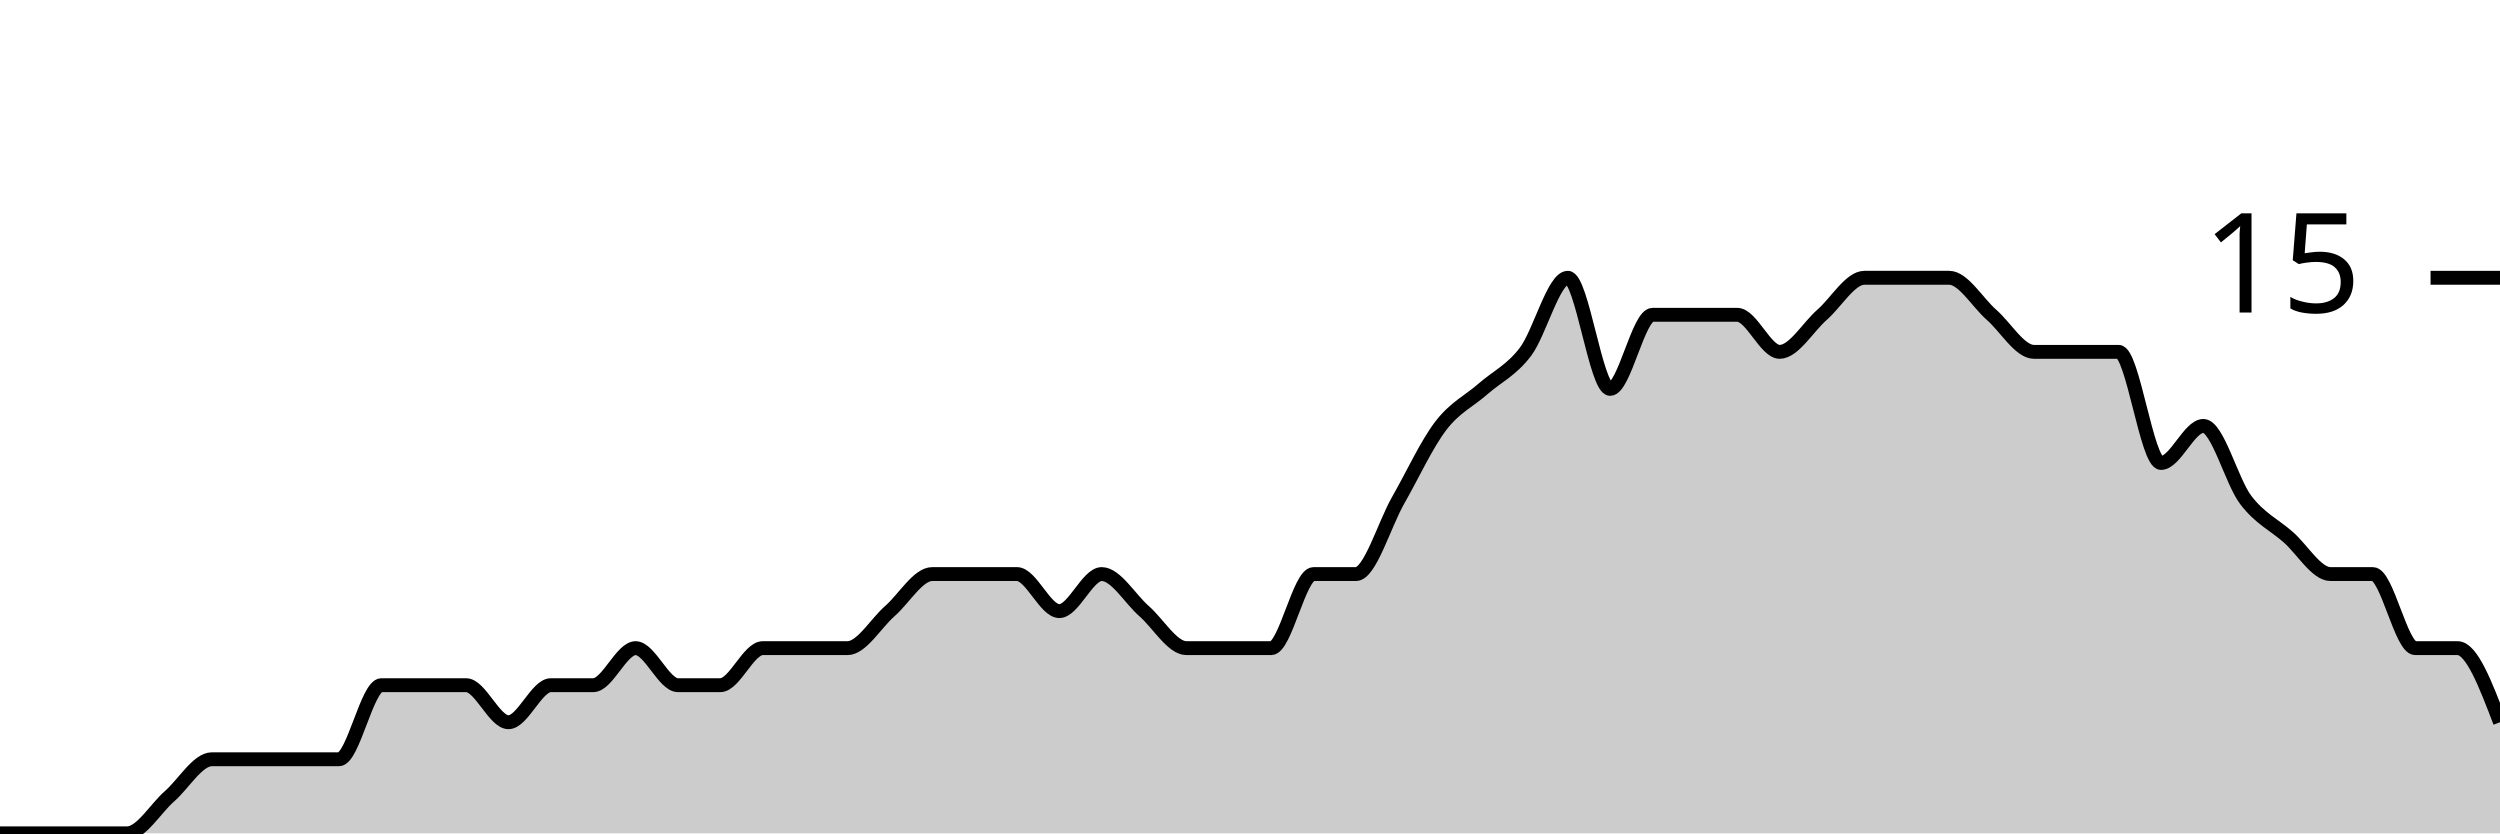
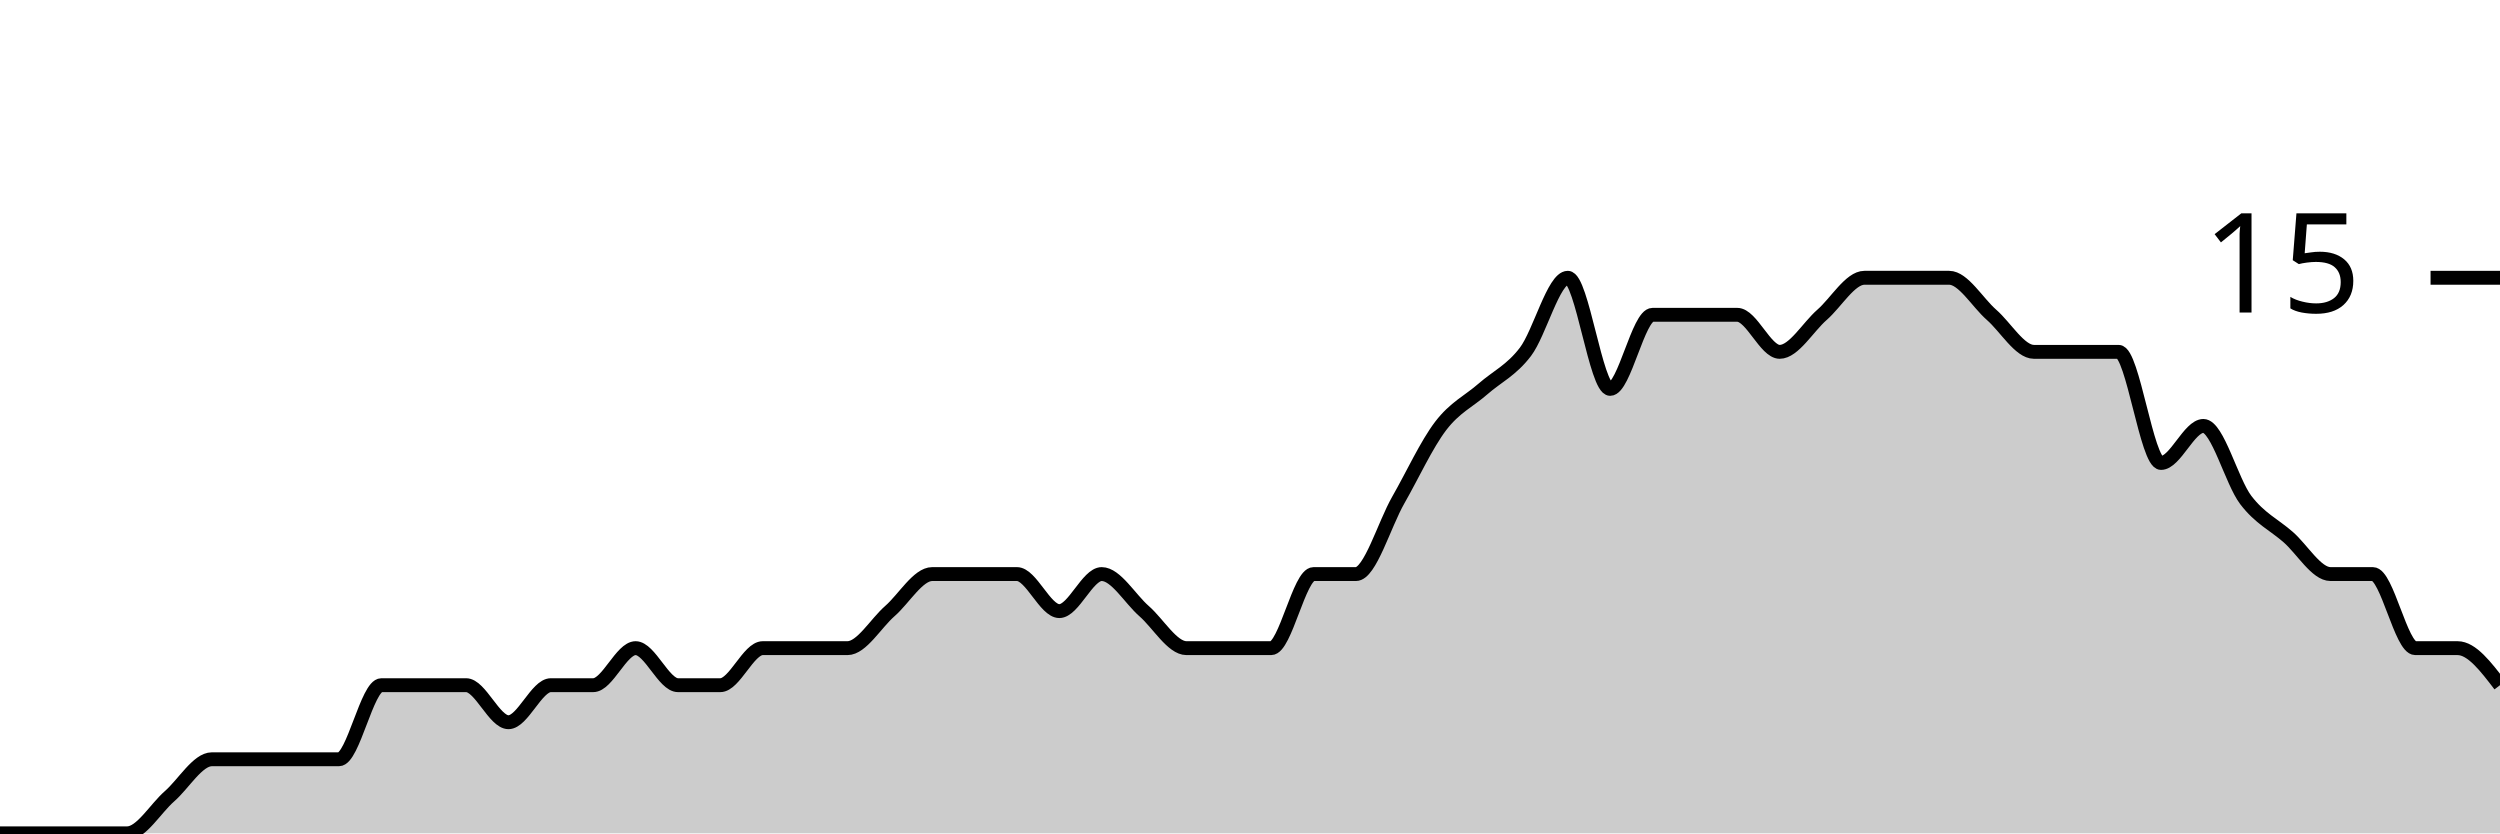
<svg xmlns="http://www.w3.org/2000/svg" viewBox="0 0 180 60">
  <g transform="translate(0,20)">
-     <path class="area" fill="rgba(0, 0, 0, 0.2)" d="M0,40C1.017,40,2.034,40,3.051,40C4.068,40,5.085,40,6.102,40C7.119,40,8.136,40,9.153,40C10.169,40,11.186,38.222,12.203,37.333C13.22,36.444,14.237,34.667,15.254,34.667C16.271,34.667,17.288,34.667,18.305,34.667C19.322,34.667,20.339,34.667,21.356,34.667C22.373,34.667,23.39,34.667,24.407,34.667C25.424,34.667,26.441,29.333,27.458,29.333C28.475,29.333,29.492,29.333,30.508,29.333C31.525,29.333,32.542,29.333,33.559,29.333C34.576,29.333,35.593,32,36.61,32C37.627,32,38.644,29.333,39.661,29.333C40.678,29.333,41.695,29.333,42.712,29.333C43.729,29.333,44.746,26.667,45.763,26.667C46.78,26.667,47.797,29.333,48.814,29.333C49.831,29.333,50.847,29.333,51.864,29.333C52.881,29.333,53.898,26.667,54.915,26.667C55.932,26.667,56.949,26.667,57.966,26.667C58.983,26.667,60,26.667,61.017,26.667C62.034,26.667,63.051,24.889,64.068,24C65.085,23.111,66.102,21.333,67.119,21.333C68.136,21.333,69.153,21.333,70.169,21.333C71.186,21.333,72.203,21.333,73.22,21.333C74.237,21.333,75.254,24,76.271,24C77.288,24,78.305,21.333,79.322,21.333C80.339,21.333,81.356,23.111,82.373,24C83.39,24.889,84.407,26.667,85.424,26.667C86.441,26.667,87.458,26.667,88.475,26.667C89.492,26.667,90.508,26.667,91.525,26.667C92.542,26.667,93.559,21.333,94.576,21.333C95.593,21.333,96.61,21.333,97.627,21.333C98.644,21.333,99.661,17.778,100.678,16C101.695,14.222,102.712,12,103.729,10.667C104.746,9.333,105.763,8.889,106.78,8C107.797,7.111,108.814,6.667,109.831,5.333C110.847,4,111.864,0,112.881,0C113.898,0,114.915,8,115.932,8C116.949,8,117.966,2.667,118.983,2.667C120,2.667,121.017,2.667,122.034,2.667C123.051,2.667,124.068,2.667,125.085,2.667C126.102,2.667,127.119,5.333,128.136,5.333C129.153,5.333,130.169,3.556,131.186,2.667C132.203,1.778,133.22,0,134.237,0C135.254,0,136.271,0,137.288,0C138.305,0,139.322,0,140.339,0C141.356,0,142.373,1.778,143.39,2.667C144.407,3.556,145.424,5.333,146.441,5.333C147.458,5.333,148.475,5.333,149.492,5.333C150.508,5.333,151.525,5.333,152.542,5.333C153.559,5.333,154.576,13.333,155.593,13.333C156.61,13.333,157.627,10.667,158.644,10.667C159.661,10.667,160.678,14.667,161.695,16C162.712,17.333,163.729,17.778,164.746,18.667C165.763,19.556,166.78,21.333,167.797,21.333C168.814,21.333,169.831,21.333,170.847,21.333C171.864,21.333,172.881,26.667,173.898,26.667C174.915,26.667,175.932,26.667,176.949,26.667C177.966,26.667,178.983,29.333,180,32L180,40C178.983,40,177.966,40,176.949,40C175.932,40,174.915,40,173.898,40C172.881,40,171.864,40,170.847,40C169.831,40,168.814,40,167.797,40C166.78,40,165.763,40,164.746,40C163.729,40,162.712,40,161.695,40C160.678,40,159.661,40,158.644,40C157.627,40,156.61,40,155.593,40C154.576,40,153.559,40,152.542,40C151.525,40,150.508,40,149.492,40C148.475,40,147.458,40,146.441,40C145.424,40,144.407,40,143.39,40C142.373,40,141.356,40,140.339,40C139.322,40,138.305,40,137.288,40C136.271,40,135.254,40,134.237,40C133.22,40,132.203,40,131.186,40C130.169,40,129.153,40,128.136,40C127.119,40,126.102,40,125.085,40C124.068,40,123.051,40,122.034,40C121.017,40,120,40,118.983,40C117.966,40,116.949,40,115.932,40C114.915,40,113.898,40,112.881,40C111.864,40,110.847,40,109.831,40C108.814,40,107.797,40,106.78,40C105.763,40,104.746,40,103.729,40C102.712,40,101.695,40,100.678,40C99.661,40,98.644,40,97.627,40C96.61,40,95.593,40,94.576,40C93.559,40,92.542,40,91.525,40C90.508,40,89.492,40,88.475,40C87.458,40,86.441,40,85.424,40C84.407,40,83.39,40,82.373,40C81.356,40,80.339,40,79.322,40C78.305,40,77.288,40,76.271,40C75.254,40,74.237,40,73.22,40C72.203,40,71.186,40,70.169,40C69.153,40,68.136,40,67.119,40C66.102,40,65.085,40,64.068,40C63.051,40,62.034,40,61.017,40C60,40,58.983,40,57.966,40C56.949,40,55.932,40,54.915,40C53.898,40,52.881,40,51.864,40C50.847,40,49.831,40,48.814,40C47.797,40,46.78,40,45.763,40C44.746,40,43.729,40,42.712,40C41.695,40,40.678,40,39.661,40C38.644,40,37.627,40,36.61,40C35.593,40,34.576,40,33.559,40C32.542,40,31.525,40,30.508,40C29.492,40,28.475,40,27.458,40C26.441,40,25.424,40,24.407,40C23.39,40,22.373,40,21.356,40C20.339,40,19.322,40,18.305,40C17.288,40,16.271,40,15.254,40C14.237,40,13.22,40,12.203,40C11.186,40,10.169,40,9.153,40C8.136,40,7.119,40,6.102,40C5.085,40,4.068,40,3.051,40C2.034,40,1.017,40,0,40Z" />
-     <path class="line" stroke="black" fill="none" d="M0,40C1.017,40,2.034,40,3.051,40C4.068,40,5.085,40,6.102,40C7.119,40,8.136,40,9.153,40C10.169,40,11.186,38.222,12.203,37.333C13.22,36.444,14.237,34.667,15.254,34.667C16.271,34.667,17.288,34.667,18.305,34.667C19.322,34.667,20.339,34.667,21.356,34.667C22.373,34.667,23.39,34.667,24.407,34.667C25.424,34.667,26.441,29.333,27.458,29.333C28.475,29.333,29.492,29.333,30.508,29.333C31.525,29.333,32.542,29.333,33.559,29.333C34.576,29.333,35.593,32,36.61,32C37.627,32,38.644,29.333,39.661,29.333C40.678,29.333,41.695,29.333,42.712,29.333C43.729,29.333,44.746,26.667,45.763,26.667C46.78,26.667,47.797,29.333,48.814,29.333C49.831,29.333,50.847,29.333,51.864,29.333C52.881,29.333,53.898,26.667,54.915,26.667C55.932,26.667,56.949,26.667,57.966,26.667C58.983,26.667,60,26.667,61.017,26.667C62.034,26.667,63.051,24.889,64.068,24C65.085,23.111,66.102,21.333,67.119,21.333C68.136,21.333,69.153,21.333,70.169,21.333C71.186,21.333,72.203,21.333,73.22,21.333C74.237,21.333,75.254,24,76.271,24C77.288,24,78.305,21.333,79.322,21.333C80.339,21.333,81.356,23.111,82.373,24C83.39,24.889,84.407,26.667,85.424,26.667C86.441,26.667,87.458,26.667,88.475,26.667C89.492,26.667,90.508,26.667,91.525,26.667C92.542,26.667,93.559,21.333,94.576,21.333C95.593,21.333,96.61,21.333,97.627,21.333C98.644,21.333,99.661,17.778,100.678,16C101.695,14.222,102.712,12,103.729,10.667C104.746,9.333,105.763,8.889,106.78,8C107.797,7.111,108.814,6.667,109.831,5.333C110.847,4,111.864,0,112.881,0C113.898,0,114.915,8,115.932,8C116.949,8,117.966,2.667,118.983,2.667C120,2.667,121.017,2.667,122.034,2.667C123.051,2.667,124.068,2.667,125.085,2.667C126.102,2.667,127.119,5.333,128.136,5.333C129.153,5.333,130.169,3.556,131.186,2.667C132.203,1.778,133.22,0,134.237,0C135.254,0,136.271,0,137.288,0C138.305,0,139.322,0,140.339,0C141.356,0,142.373,1.778,143.39,2.667C144.407,3.556,145.424,5.333,146.441,5.333C147.458,5.333,148.475,5.333,149.492,5.333C150.508,5.333,151.525,5.333,152.542,5.333C153.559,5.333,154.576,13.333,155.593,13.333C156.61,13.333,157.627,10.667,158.644,10.667C159.661,10.667,160.678,14.667,161.695,16C162.712,17.333,163.729,17.778,164.746,18.667C165.763,19.556,166.78,21.333,167.797,21.333C168.814,21.333,169.831,21.333,170.847,21.333C171.864,21.333,172.881,26.667,173.898,26.667C174.915,26.667,175.932,26.667,176.949,26.667C177.966,26.667,178.983,29.333,180,32" />
+     <path class="area" fill="rgba(0, 0, 0, 0.2)" d="M0,40C1.017,40,2.034,40,3.051,40C4.068,40,5.085,40,6.102,40C7.119,40,8.136,40,9.153,40C10.169,40,11.186,38.222,12.203,37.333C13.22,36.444,14.237,34.667,15.254,34.667C16.271,34.667,17.288,34.667,18.305,34.667C19.322,34.667,20.339,34.667,21.356,34.667C22.373,34.667,23.39,34.667,24.407,34.667C25.424,34.667,26.441,29.333,27.458,29.333C28.475,29.333,29.492,29.333,30.508,29.333C31.525,29.333,32.542,29.333,33.559,29.333C34.576,29.333,35.593,32,36.61,32C37.627,32,38.644,29.333,39.661,29.333C40.678,29.333,41.695,29.333,42.712,29.333C43.729,29.333,44.746,26.667,45.763,26.667C46.78,26.667,47.797,29.333,48.814,29.333C49.831,29.333,50.847,29.333,51.864,29.333C52.881,29.333,53.898,26.667,54.915,26.667C55.932,26.667,56.949,26.667,57.966,26.667C58.983,26.667,60,26.667,61.017,26.667C62.034,26.667,63.051,24.889,64.068,24C65.085,23.111,66.102,21.333,67.119,21.333C68.136,21.333,69.153,21.333,70.169,21.333C71.186,21.333,72.203,21.333,73.22,21.333C74.237,21.333,75.254,24,76.271,24C77.288,24,78.305,21.333,79.322,21.333C80.339,21.333,81.356,23.111,82.373,24C83.39,24.889,84.407,26.667,85.424,26.667C86.441,26.667,87.458,26.667,88.475,26.667C89.492,26.667,90.508,26.667,91.525,26.667C92.542,26.667,93.559,21.333,94.576,21.333C95.593,21.333,96.61,21.333,97.627,21.333C98.644,21.333,99.661,17.778,100.678,16C101.695,14.222,102.712,12,103.729,10.667C104.746,9.333,105.763,8.889,106.78,8C107.797,7.111,108.814,6.667,109.831,5.333C110.847,4,111.864,0,112.881,0C113.898,0,114.915,8,115.932,8C116.949,8,117.966,2.667,118.983,2.667C120,2.667,121.017,2.667,122.034,2.667C123.051,2.667,124.068,2.667,125.085,2.667C126.102,2.667,127.119,5.333,128.136,5.333C129.153,5.333,130.169,3.556,131.186,2.667C132.203,1.778,133.22,0,134.237,0C135.254,0,136.271,0,137.288,0C138.305,0,139.322,0,140.339,0C141.356,0,142.373,1.778,143.39,2.667C144.407,3.556,145.424,5.333,146.441,5.333C147.458,5.333,148.475,5.333,149.492,5.333C150.508,5.333,151.525,5.333,152.542,5.333C153.559,5.333,154.576,13.333,155.593,13.333C156.61,13.333,157.627,10.667,158.644,10.667C159.661,10.667,160.678,14.667,161.695,16C162.712,17.333,163.729,17.778,164.746,18.667C165.763,19.556,166.78,21.333,167.797,21.333C168.814,21.333,169.831,21.333,170.847,21.333C171.864,21.333,172.881,26.667,173.898,26.667C174.915,26.667,175.932,26.667,176.949,26.667C177.966,26.667,178.983,28,180,29.333L180,40C178.983,40,177.966,40,176.949,40C175.932,40,174.915,40,173.898,40C172.881,40,171.864,40,170.847,40C169.831,40,168.814,40,167.797,40C166.78,40,165.763,40,164.746,40C163.729,40,162.712,40,161.695,40C160.678,40,159.661,40,158.644,40C157.627,40,156.61,40,155.593,40C154.576,40,153.559,40,152.542,40C151.525,40,150.508,40,149.492,40C148.475,40,147.458,40,146.441,40C145.424,40,144.407,40,143.39,40C142.373,40,141.356,40,140.339,40C139.322,40,138.305,40,137.288,40C136.271,40,135.254,40,134.237,40C133.22,40,132.203,40,131.186,40C130.169,40,129.153,40,128.136,40C127.119,40,126.102,40,125.085,40C124.068,40,123.051,40,122.034,40C121.017,40,120,40,118.983,40C117.966,40,116.949,40,115.932,40C114.915,40,113.898,40,112.881,40C111.864,40,110.847,40,109.831,40C108.814,40,107.797,40,106.78,40C105.763,40,104.746,40,103.729,40C102.712,40,101.695,40,100.678,40C99.661,40,98.644,40,97.627,40C96.61,40,95.593,40,94.576,40C93.559,40,92.542,40,91.525,40C90.508,40,89.492,40,88.475,40C87.458,40,86.441,40,85.424,40C84.407,40,83.39,40,82.373,40C81.356,40,80.339,40,79.322,40C78.305,40,77.288,40,76.271,40C75.254,40,74.237,40,73.22,40C72.203,40,71.186,40,70.169,40C69.153,40,68.136,40,67.119,40C66.102,40,65.085,40,64.068,40C63.051,40,62.034,40,61.017,40C60,40,58.983,40,57.966,40C56.949,40,55.932,40,54.915,40C53.898,40,52.881,40,51.864,40C50.847,40,49.831,40,48.814,40C47.797,40,46.78,40,45.763,40C44.746,40,43.729,40,42.712,40C41.695,40,40.678,40,39.661,40C38.644,40,37.627,40,36.61,40C35.593,40,34.576,40,33.559,40C32.542,40,31.525,40,30.508,40C29.492,40,28.475,40,27.458,40C26.441,40,25.424,40,24.407,40C23.39,40,22.373,40,21.356,40C20.339,40,19.322,40,18.305,40C17.288,40,16.271,40,15.254,40C14.237,40,13.22,40,12.203,40C11.186,40,10.169,40,9.153,40C8.136,40,7.119,40,6.102,40C5.085,40,4.068,40,3.051,40C2.034,40,1.017,40,0,40Z" />
+     <path class="line" stroke="black" fill="none" d="M0,40C1.017,40,2.034,40,3.051,40C4.068,40,5.085,40,6.102,40C7.119,40,8.136,40,9.153,40C10.169,40,11.186,38.222,12.203,37.333C13.22,36.444,14.237,34.667,15.254,34.667C16.271,34.667,17.288,34.667,18.305,34.667C19.322,34.667,20.339,34.667,21.356,34.667C22.373,34.667,23.39,34.667,24.407,34.667C25.424,34.667,26.441,29.333,27.458,29.333C28.475,29.333,29.492,29.333,30.508,29.333C31.525,29.333,32.542,29.333,33.559,29.333C34.576,29.333,35.593,32,36.61,32C37.627,32,38.644,29.333,39.661,29.333C40.678,29.333,41.695,29.333,42.712,29.333C43.729,29.333,44.746,26.667,45.763,26.667C46.78,26.667,47.797,29.333,48.814,29.333C49.831,29.333,50.847,29.333,51.864,29.333C52.881,29.333,53.898,26.667,54.915,26.667C55.932,26.667,56.949,26.667,57.966,26.667C58.983,26.667,60,26.667,61.017,26.667C62.034,26.667,63.051,24.889,64.068,24C65.085,23.111,66.102,21.333,67.119,21.333C68.136,21.333,69.153,21.333,70.169,21.333C71.186,21.333,72.203,21.333,73.22,21.333C74.237,21.333,75.254,24,76.271,24C77.288,24,78.305,21.333,79.322,21.333C80.339,21.333,81.356,23.111,82.373,24C83.39,24.889,84.407,26.667,85.424,26.667C86.441,26.667,87.458,26.667,88.475,26.667C89.492,26.667,90.508,26.667,91.525,26.667C92.542,26.667,93.559,21.333,94.576,21.333C95.593,21.333,96.61,21.333,97.627,21.333C98.644,21.333,99.661,17.778,100.678,16C101.695,14.222,102.712,12,103.729,10.667C104.746,9.333,105.763,8.889,106.78,8C107.797,7.111,108.814,6.667,109.831,5.333C110.847,4,111.864,0,112.881,0C113.898,0,114.915,8,115.932,8C116.949,8,117.966,2.667,118.983,2.667C120,2.667,121.017,2.667,122.034,2.667C123.051,2.667,124.068,2.667,125.085,2.667C126.102,2.667,127.119,5.333,128.136,5.333C129.153,5.333,130.169,3.556,131.186,2.667C132.203,1.778,133.22,0,134.237,0C135.254,0,136.271,0,137.288,0C138.305,0,139.322,0,140.339,0C141.356,0,142.373,1.778,143.39,2.667C144.407,3.556,145.424,5.333,146.441,5.333C147.458,5.333,148.475,5.333,149.492,5.333C150.508,5.333,151.525,5.333,152.542,5.333C153.559,5.333,154.576,13.333,155.593,13.333C156.61,13.333,157.627,10.667,158.644,10.667C159.661,10.667,160.678,14.667,161.695,16C162.712,17.333,163.729,17.778,164.746,18.667C165.763,19.556,166.78,21.333,167.797,21.333C168.814,21.333,169.831,21.333,170.847,21.333C171.864,21.333,172.881,26.667,173.898,26.667C174.915,26.667,175.932,26.667,176.949,26.667C177.966,26.667,178.983,28,180,29.333" />
    <path class="axis-ceiling" stroke-width="1" stroke="black" fill="none" d="M175,0L180,0" />
    <text class="axis-ceiling-label" font-family="sans-serif" text-anchor="end" font-size="10px" x="170" y="2.5">15</text>
  </g>
</svg>
